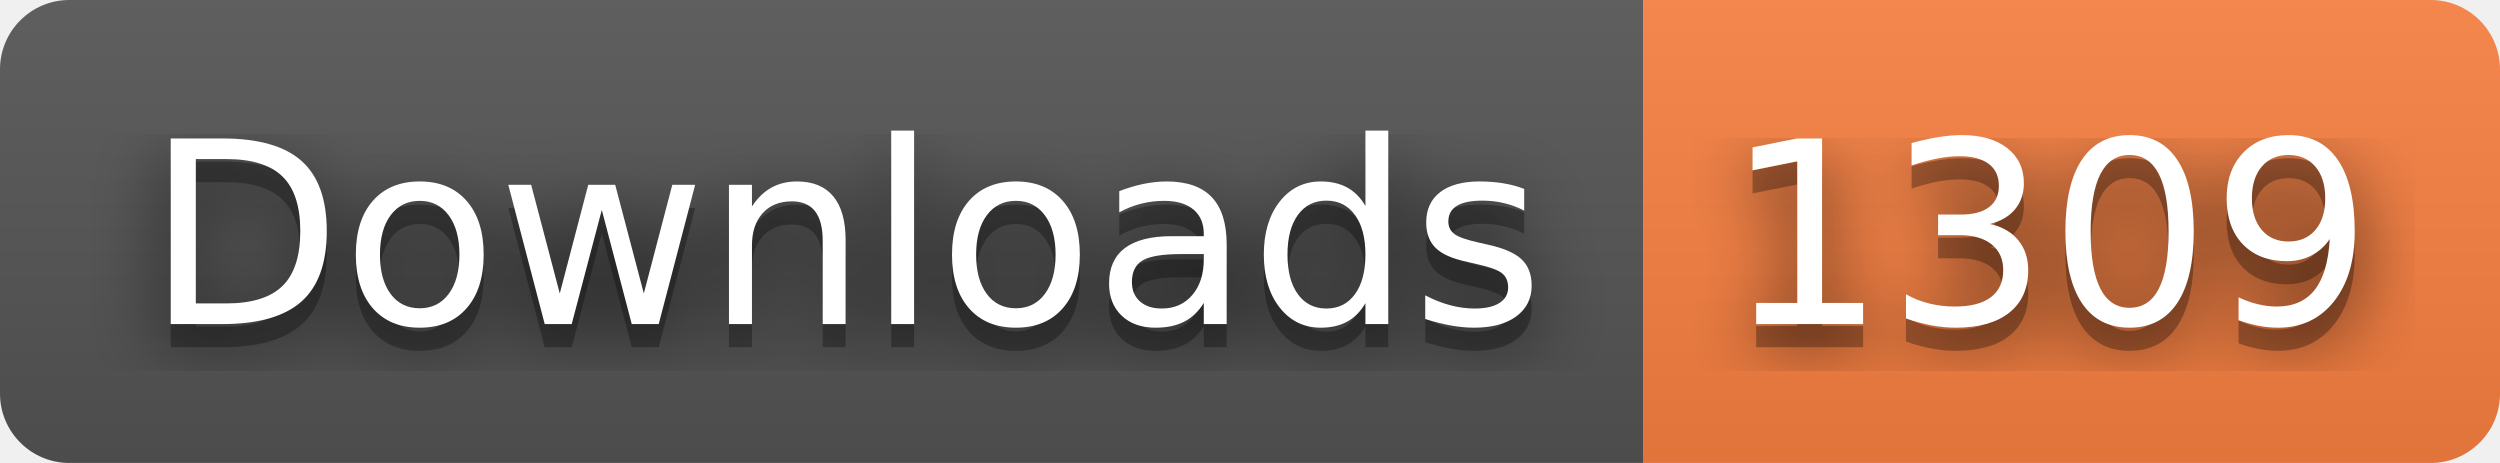
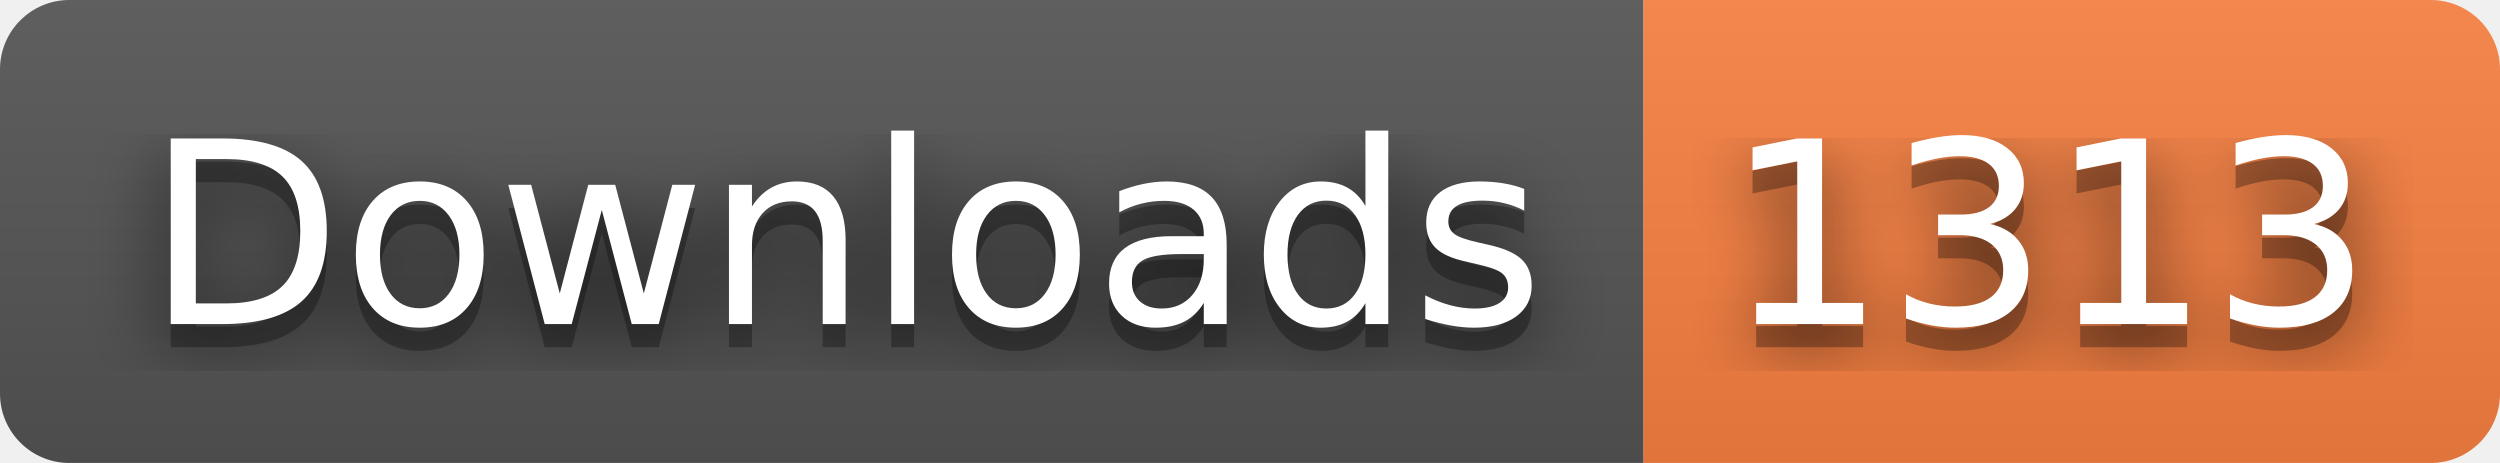
- <svg xmlns="http://www.w3.org/2000/svg" width="108" height="20" role="img" aria-label="Downloads: 1309">
+ <svg xmlns="http://www.w3.org/2000/svg" width="108" height="20" role="img" aria-label="Downloads: 1313">
  <filter id="blur">
    <feGaussianBlur stdDeviation="16" />
  </filter>
  <linearGradient id="s" x2="0" y2="100%">
    <stop offset="0" stop-color="#bbb" stop-opacity=".1" />
    <stop offset="1" stop-opacity=".1" />
  </linearGradient>
  <clipPath id="r">
    <rect width="108" height="20" rx="3" />
  </clipPath>
  <g clip-path="url(#r)">
    <rect width="71" height="20" fill="#555" />
    <rect x="71" width="37" height="20" fill="#fa8142" />
    <rect width="108" height="20" fill="url(#s)" />
  </g>
  <g fill="#fff" text-anchor="middle" font-family="Verdana,Geneva,DejaVu Sans,sans-serif" text-rendering="geometricPrecision" font-size="110">
    <g transform="scale(.1)">
      <g aria-hidden="true" fill="#010101">
        <text x="365" y="150" fill-opacity=".8" filter="url(#blur)" textLength="610">Downloads</text>
        <text x="365" y="150" fill-opacity=".3" textLength="610">Downloads</text>
      </g>
      <text x="365" y="140" textLength="610">Downloads</text>
    </g>
    <g transform="scale(.1)">
      <g aria-hidden="true" fill="#010101">
-         <text x="885" y="150" fill-opacity=".8" filter="url(#blur)" textLength="270">1309</text>
-         <text x="885" y="150" fill-opacity=".3" textLength="270">1309</text>
+         <text x="885" y="150" fill-opacity=".8" filter="url(#blur)" textLength="270">1313</text>
+         <text x="885" y="150" fill-opacity=".3" textLength="270">1313</text>
      </g>
-       <text x="885" y="140" textLength="270">1309</text>
+       <text x="885" y="140" textLength="270">1313</text>
    </g>
  </g>
</svg>
